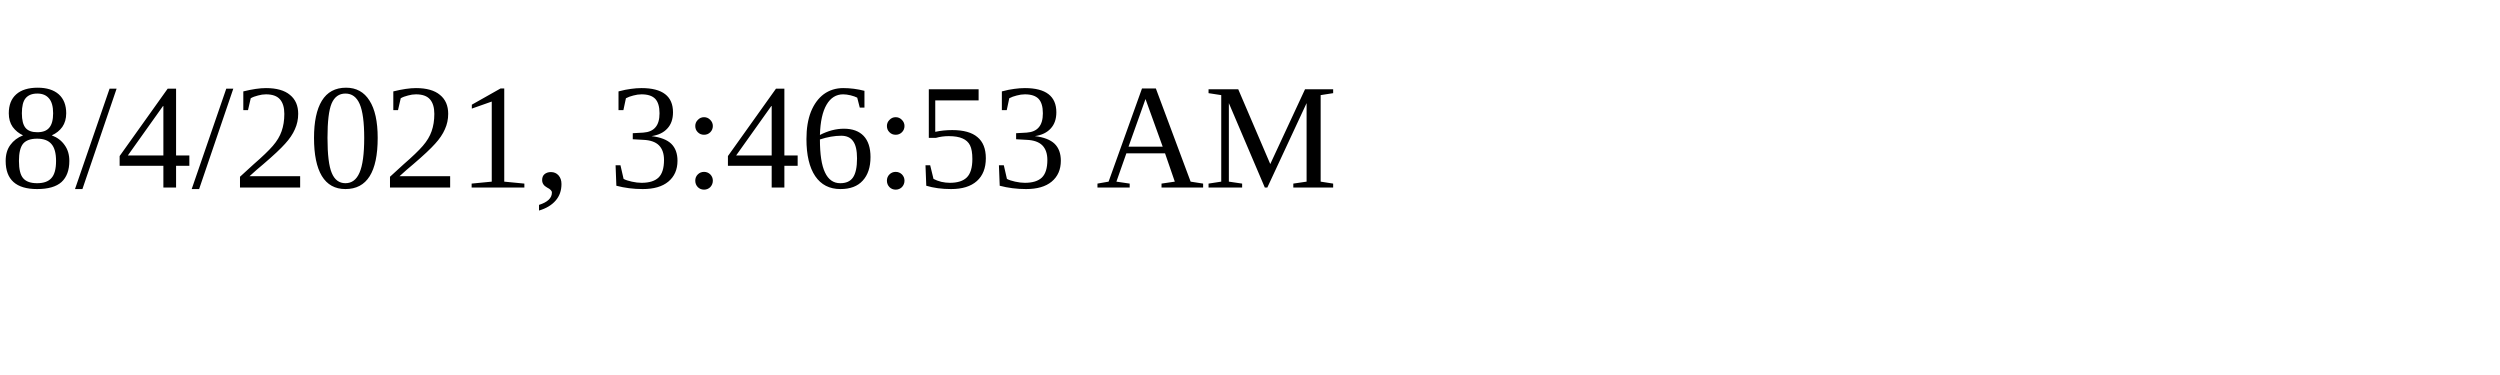
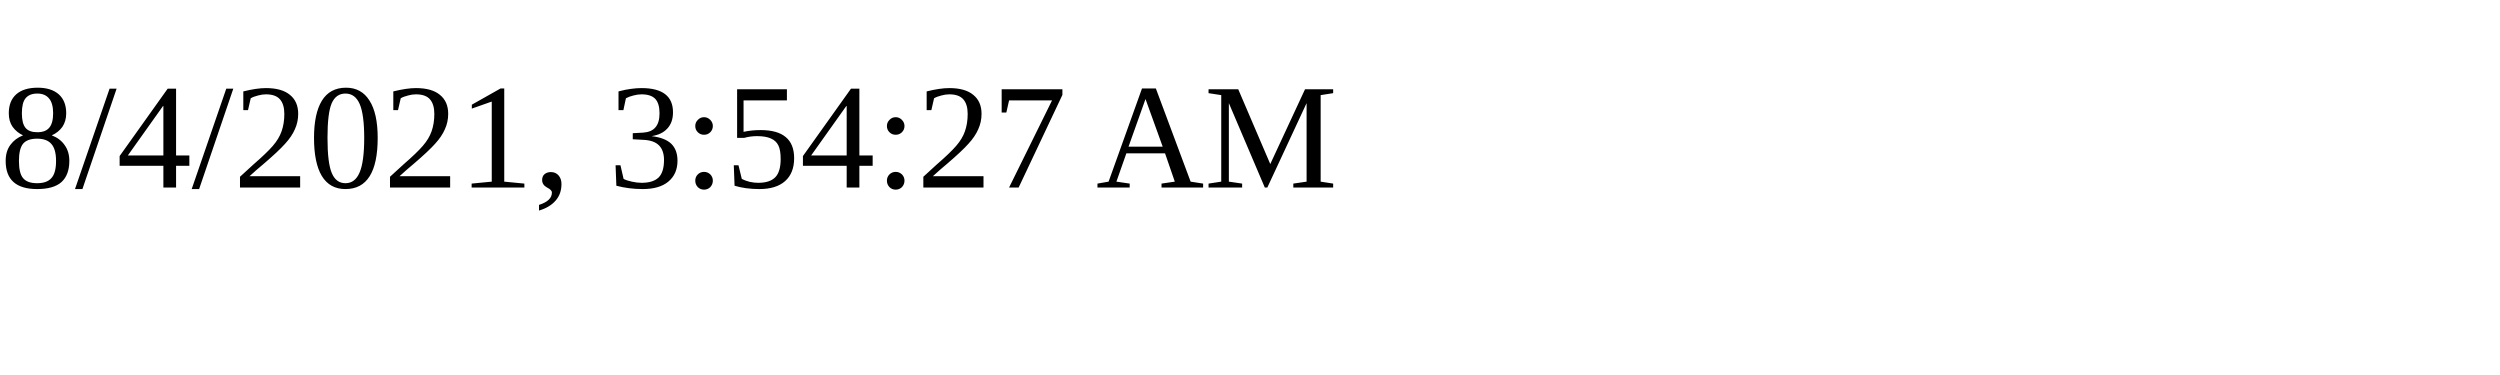
<svg xmlns="http://www.w3.org/2000/svg" height="30" width="200">
-   <text x="0" y="15">8/4/2021, 3:46:53 AM</text>
+   <text x="0" y="15">8/4/2021, 3:54:27 AM</text>
</svg>
